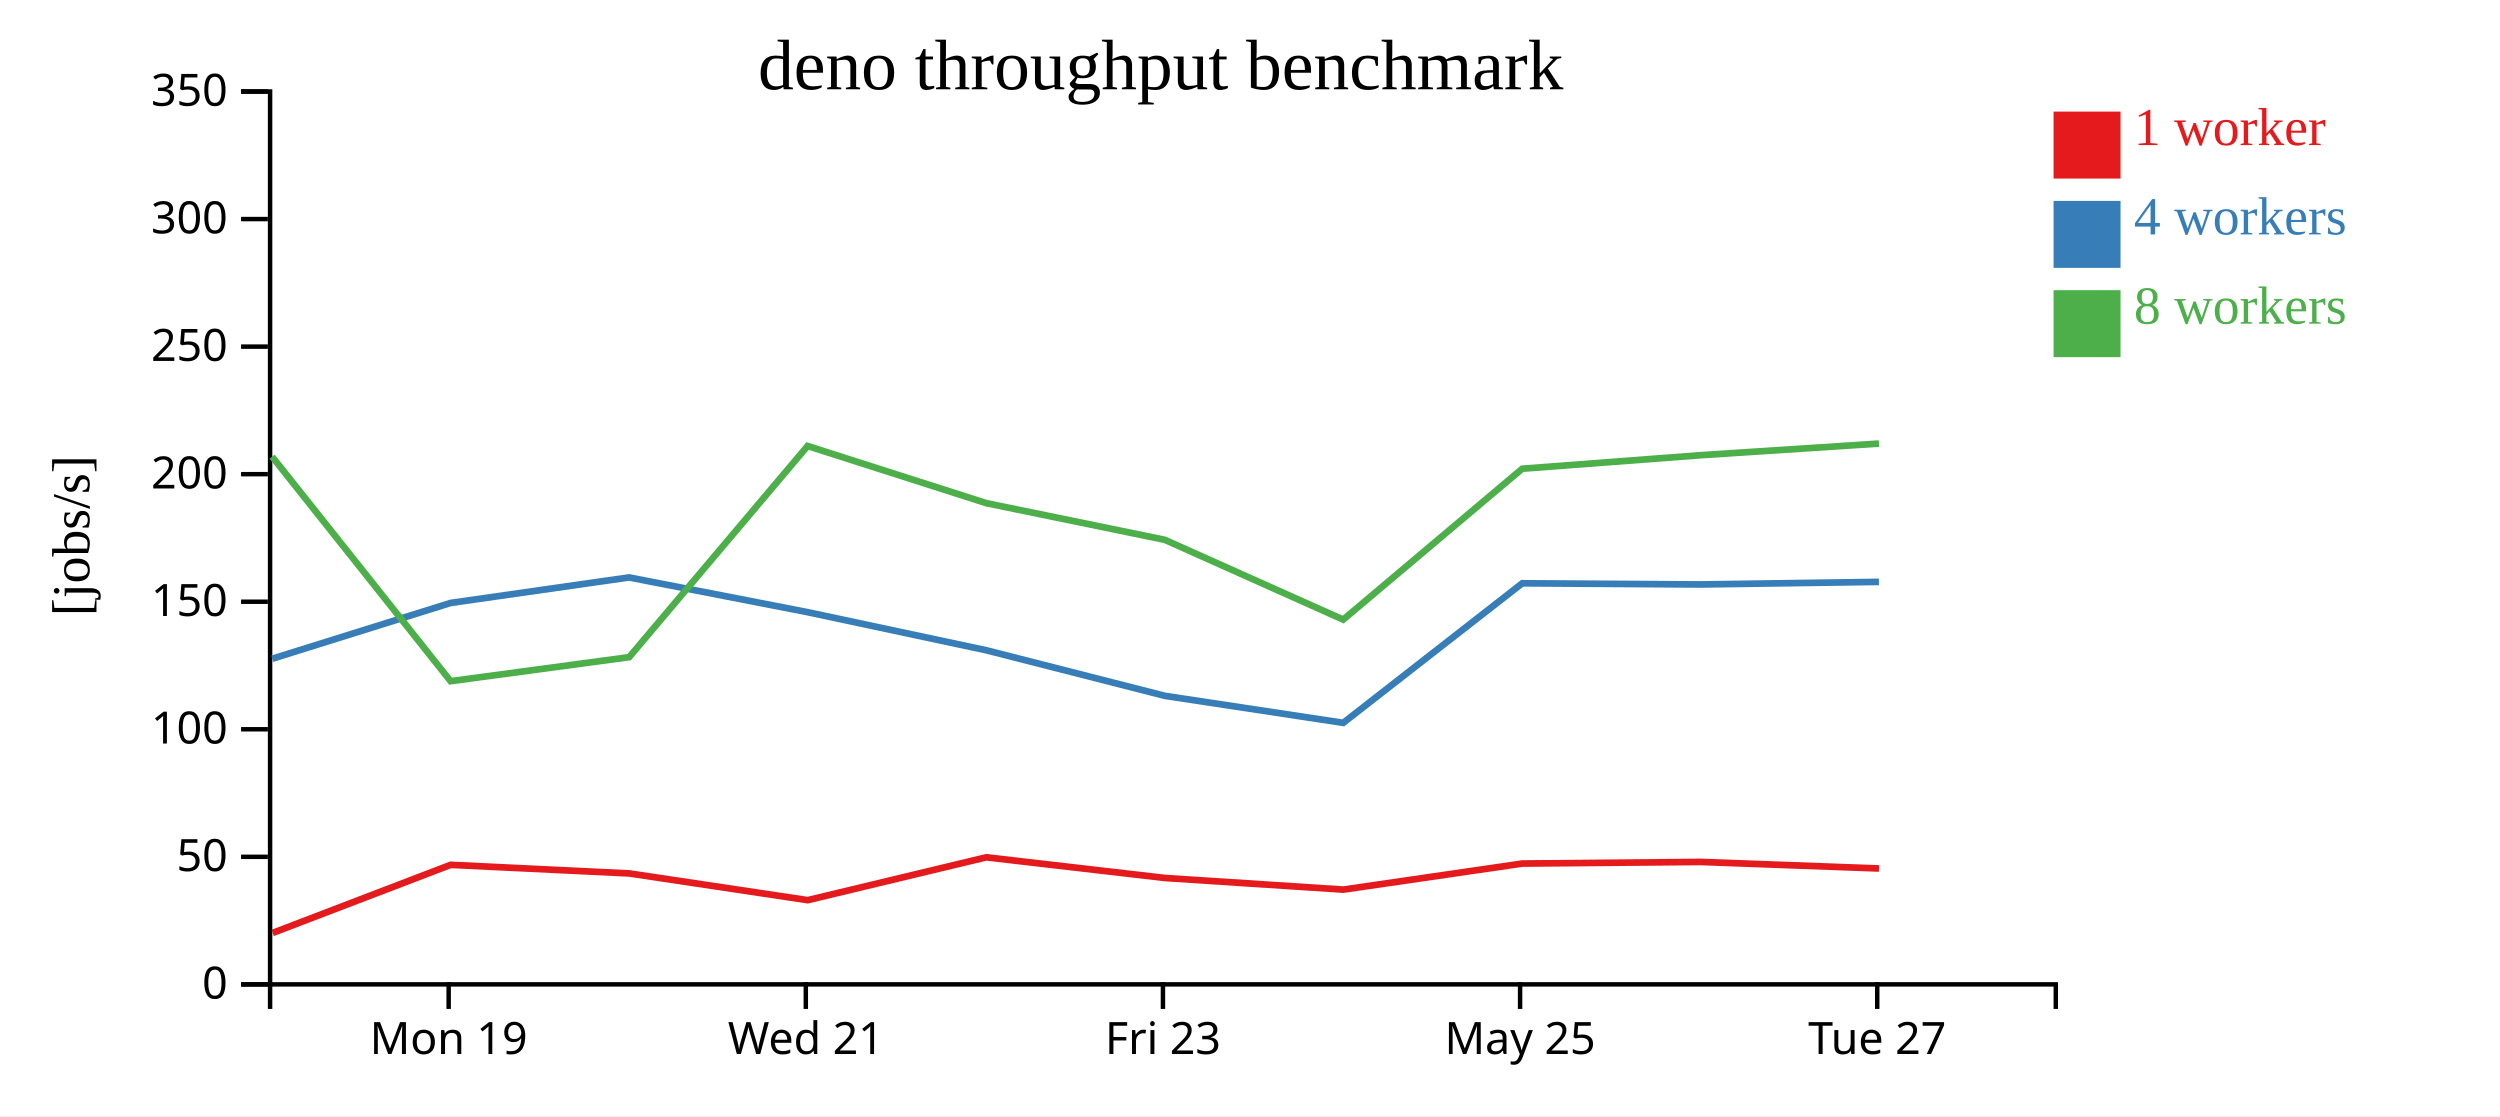
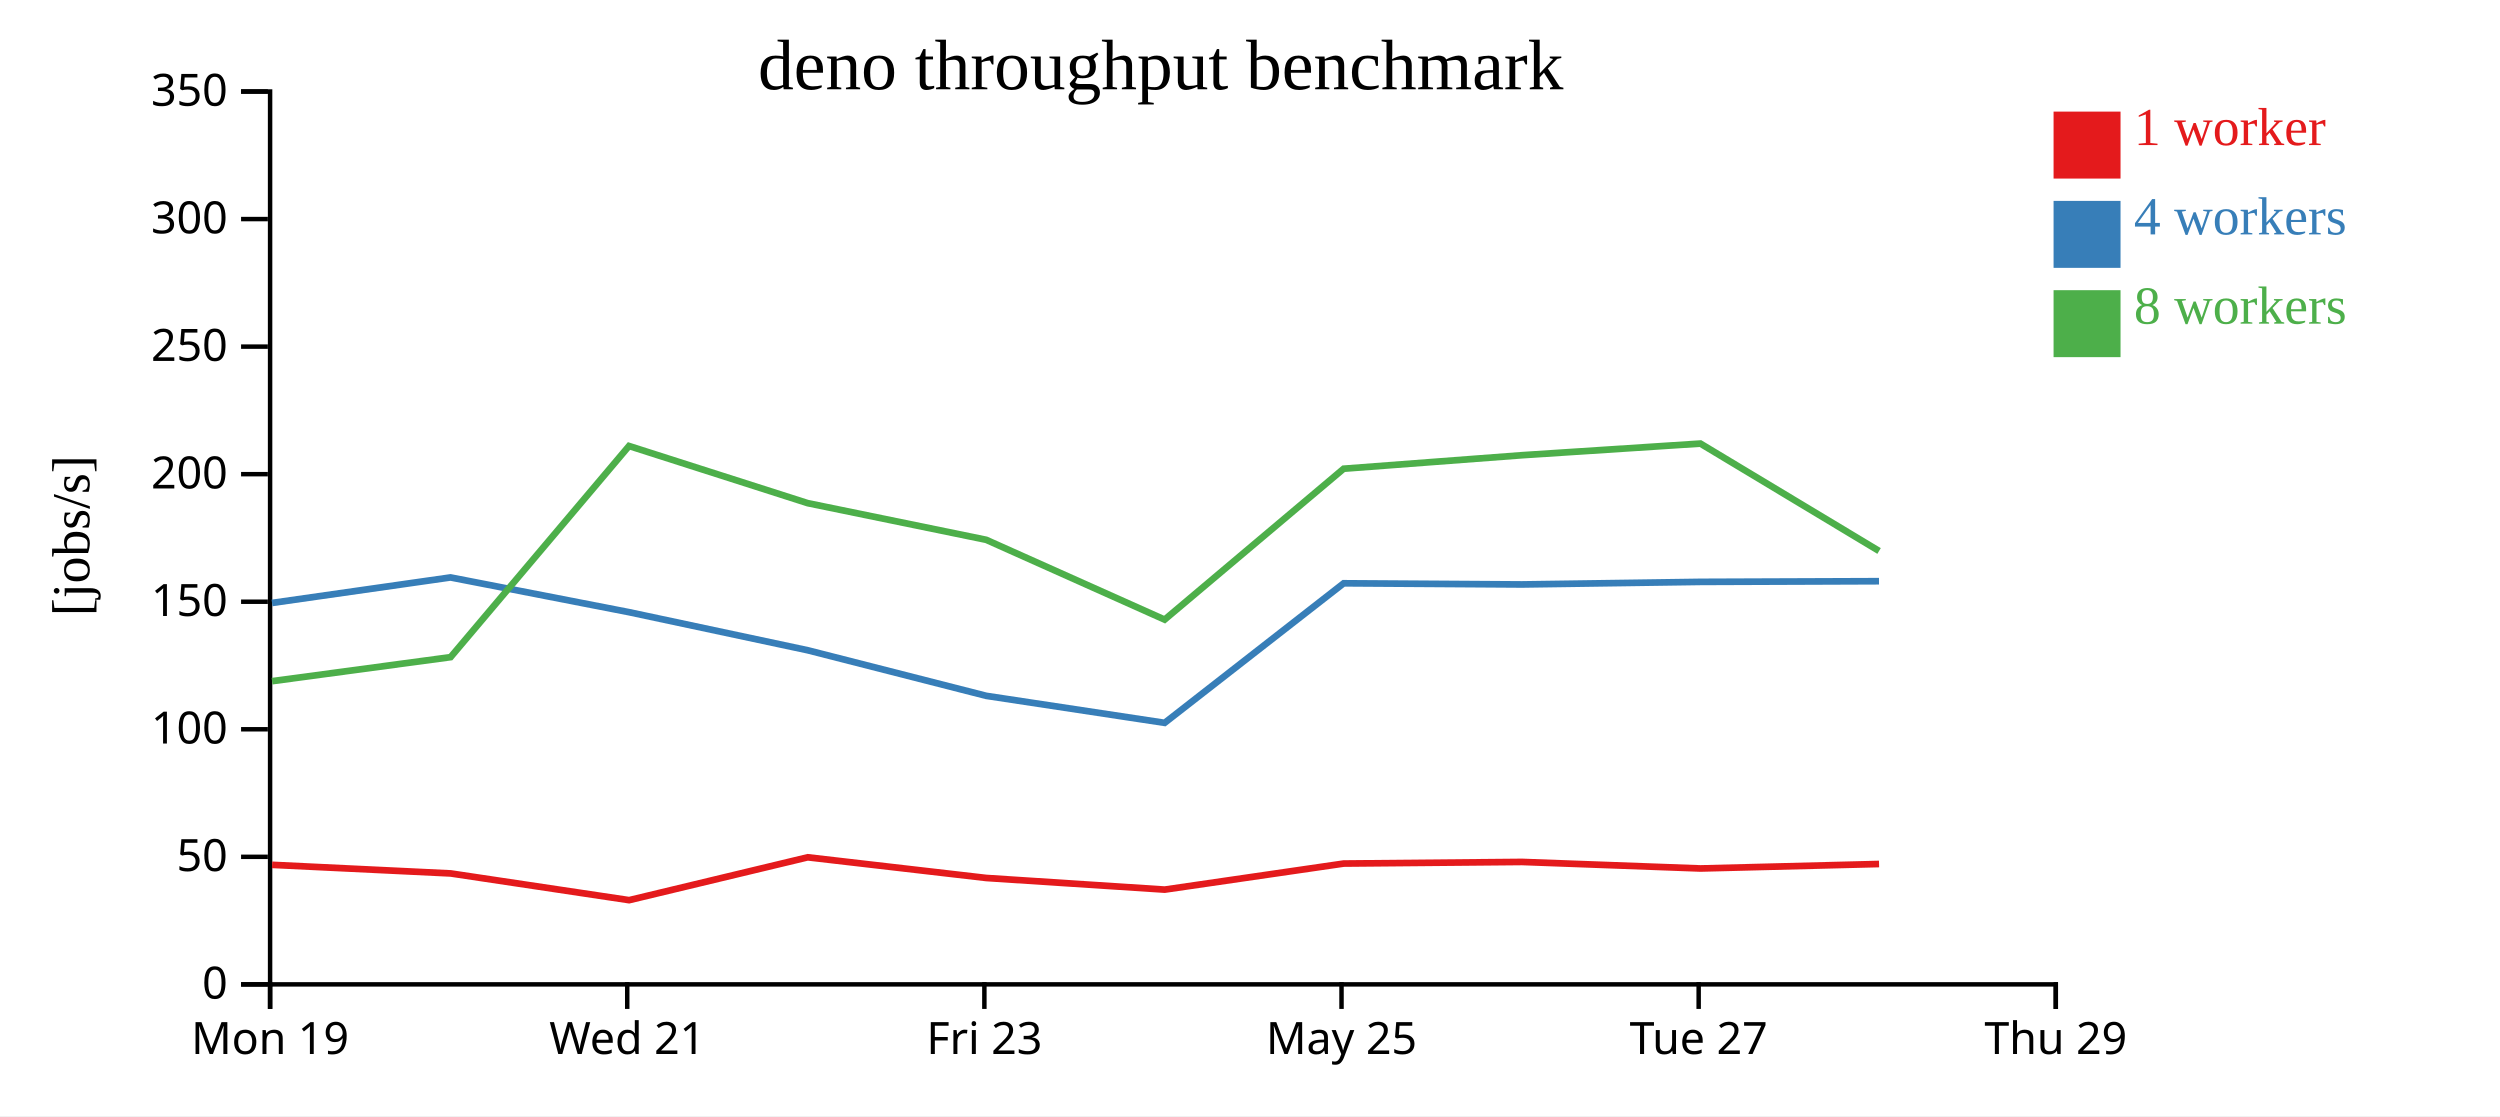
<svg xmlns="http://www.w3.org/2000/svg" width="560" height="250">
  <rect width="100%" height="100%" fill="white" />
  <g transform="translate(60,20)">
    <g transform="translate(0,200)" fill="none" font-size="10" font-family="sans-serif" text-anchor="middle">
      <path class="domain" stroke="currentColor" d="M0.5,6V0.5H400.5V6" />
-       <g class="tick" opacity="1" transform="translate(40.5,0)">
+       <g class="tick" opacity="1" transform="translate(0.5,0)">
        <line stroke="currentColor" y2="6" />
        <text fill="currentColor" y="9" dy="0.71em">Mon 19</text>
      </g>
-       <g class="tick" opacity="1" transform="translate(120.5,0)">
+       <g class="tick" opacity="1" transform="translate(80.5,0)">
        <line stroke="currentColor" y2="6" />
        <text fill="currentColor" y="9" dy="0.71em">Wed 21</text>
      </g>
-       <g class="tick" opacity="1" transform="translate(200.5,0)">
+       <g class="tick" opacity="1" transform="translate(160.5,0)">
        <line stroke="currentColor" y2="6" />
        <text fill="currentColor" y="9" dy="0.71em">Fri 23</text>
      </g>
-       <g class="tick" opacity="1" transform="translate(280.5,0)">
+       <g class="tick" opacity="1" transform="translate(240.5,0)">
        <line stroke="currentColor" y2="6" />
        <text fill="currentColor" y="9" dy="0.71em">May 25</text>
      </g>
-       <g class="tick" opacity="1" transform="translate(360.5,0)">
+       <g class="tick" opacity="1" transform="translate(320.5,0)">
        <line stroke="currentColor" y2="6" />
        <text fill="currentColor" y="9" dy="0.71em">Tue 27</text>
+       </g>
+       <g class="tick" opacity="1" transform="translate(400.5,0)">
+         <line stroke="currentColor" y2="6" />
+         <text fill="currentColor" y="9" dy="0.71em">Thu 29</text>
      </g>
    </g>
    <g fill="none" font-size="10" font-family="sans-serif" text-anchor="end">
      <path class="domain" stroke="currentColor" d="M-6,200.5H0.5V0.5H-6" />
      <g class="tick" opacity="1" transform="translate(0,200.5)">
        <line stroke="currentColor" x2="-6" />
        <text fill="currentColor" x="-9" dy="0.32em">0</text>
      </g>
      <g class="tick" opacity="1" transform="translate(0,171.9286)">
        <line stroke="currentColor" x2="-6" />
        <text fill="currentColor" x="-9" dy="0.32em">50</text>
      </g>
      <g class="tick" opacity="1" transform="translate(0,143.3571)">
        <line stroke="currentColor" x2="-6" />
        <text fill="currentColor" x="-9" dy="0.32em">100</text>
      </g>
      <g class="tick" opacity="1" transform="translate(0,114.7857)">
        <line stroke="currentColor" x2="-6" />
        <text fill="currentColor" x="-9" dy="0.32em">150</text>
      </g>
      <g class="tick" opacity="1" transform="translate(0,86.21429)">
        <line stroke="currentColor" x2="-6" />
        <text fill="currentColor" x="-9" dy="0.32em">200</text>
      </g>
      <g class="tick" opacity="1" transform="translate(0,57.64286)">
        <line stroke="currentColor" x2="-6" />
        <text fill="currentColor" x="-9" dy="0.32em">250</text>
      </g>
      <g class="tick" opacity="1" transform="translate(0,29.07143)">
        <line stroke="currentColor" x2="-6" />
        <text fill="currentColor" x="-9" dy="0.32em">300</text>
      </g>
      <g class="tick" opacity="1" transform="translate(0,0.5)">
        <line stroke="currentColor" x2="-6" />
        <text fill="currentColor" x="-9" dy="0.32em">350</text>
      </g>
    </g>
    <text text-anchor="middle" style="font-size: 12px" transform="rotate(-90)" y="-40" x="-100">[jobs/s]</text>
    <text text-anchor="middle" style="font-size: 16px" y="0" x="200">deno throughput benchmark</text>
-     <path class="line" fill="none" stroke="#e41a1c" stroke-width="1.5" d="M1.074,188.975L40.948,173.723L80.969,175.651L120.922,181.636L160.931,172.035L200.927,176.667L240.891,179.274L280.988,173.437L320.928,173.074L360.898,174.538" />
-     <path class="line" fill="none" stroke="#377eb8" stroke-width="1.5" d="M0.98,127.557L40.936,115.059L80.916,109.345L120.903,117.128L160.948,125.666L200.923,135.871L240.879,141.92L280.984,110.658L320.918,110.918L360.879,110.341" />
-     <path class="line" fill="none" stroke="#4daf4a" stroke-width="1.5" d="M0.958,82.293L40.94,132.583L80.93,127.2L120.899,79.902L160.934,92.71L200.912,100.92L240.874,118.793L280.978,84.994L320.914,81.969L360.89,79.361" />
+     <path class="line" fill="none" stroke="#e41a1c" stroke-width="1.5" d="M0.948,173.723L40.969,175.651L80.922,181.636L120.931,172.035L160.927,176.667L200.891,179.274L240.988,173.437L280.928,173.074L320.898,174.538L360.908,173.535" />
+     <path class="line" fill="none" stroke="#377eb8" stroke-width="1.5" d="M0.936,115.059L40.916,109.345L80.903,117.128L120.948,125.666L160.923,135.871L200.879,141.92L240.984,110.658L280.918,110.918L320.879,110.341L360.896,110.19" />
+     <path class="line" fill="none" stroke="#4daf4a" stroke-width="1.5" d="M0.94,132.583L40.93,127.2L80.899,79.902L120.934,92.71L160.912,100.92L200.874,118.793L240.978,84.994L280.914,81.969L320.89,79.361L360.913,103.421" />
    <rect class="dot" x="400" y="5" width="15" height="15" style="fill: #e41a1c;" />
    <rect class="dot" x="400" y="25" width="15" height="15" style="fill: #377eb8;" />
    <rect class="dot" x="400" y="45" width="15" height="15" style="fill: #4daf4a;" />
    <text class="label" x="418" y="12.5" style="fill: #e41a1c; alignment-baseline: middle;" text-anchor="left">1 worker</text>
    <text class="label" x="418" y="32.5" style="fill: #377eb8; alignment-baseline: middle;" text-anchor="left">4 workers</text>
    <text class="label" x="418" y="52.5" style="fill: #4daf4a; alignment-baseline: middle;" text-anchor="left">8 workers</text>
  </g>
</svg>
